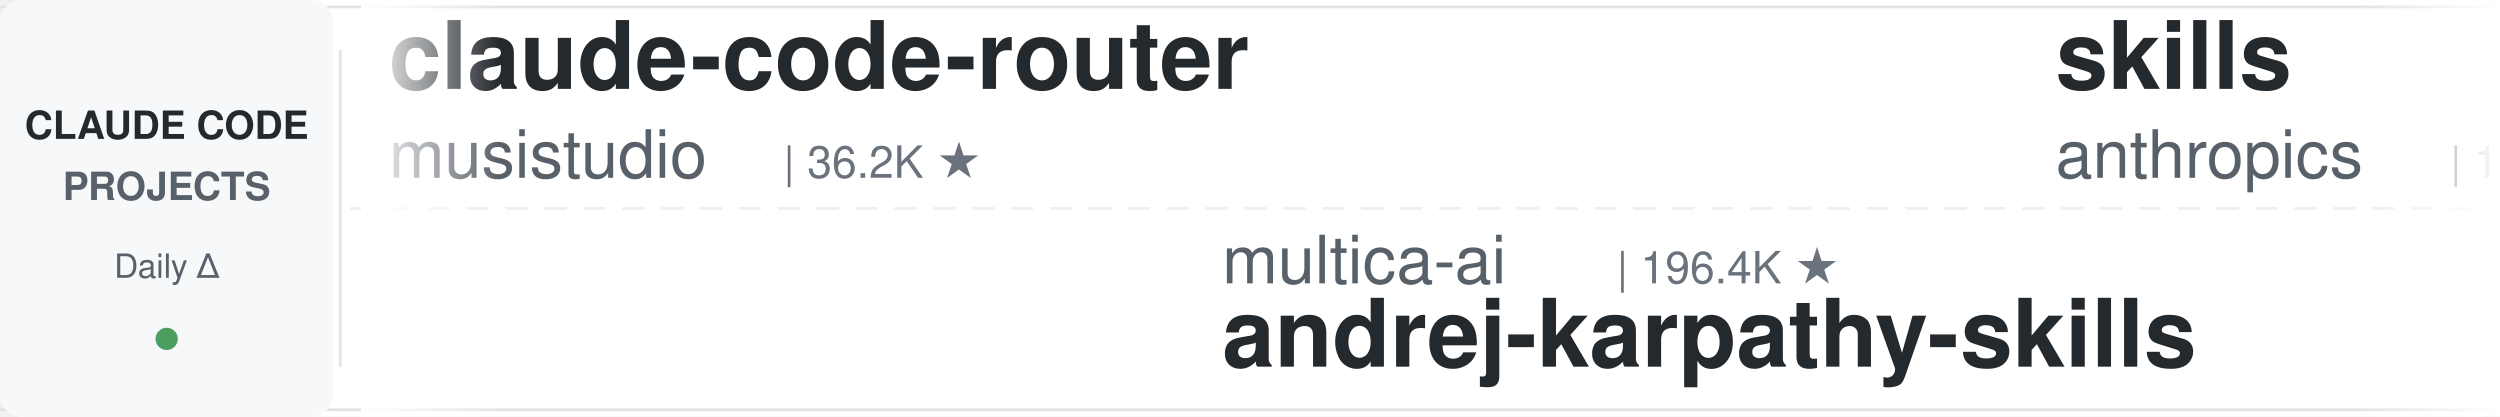
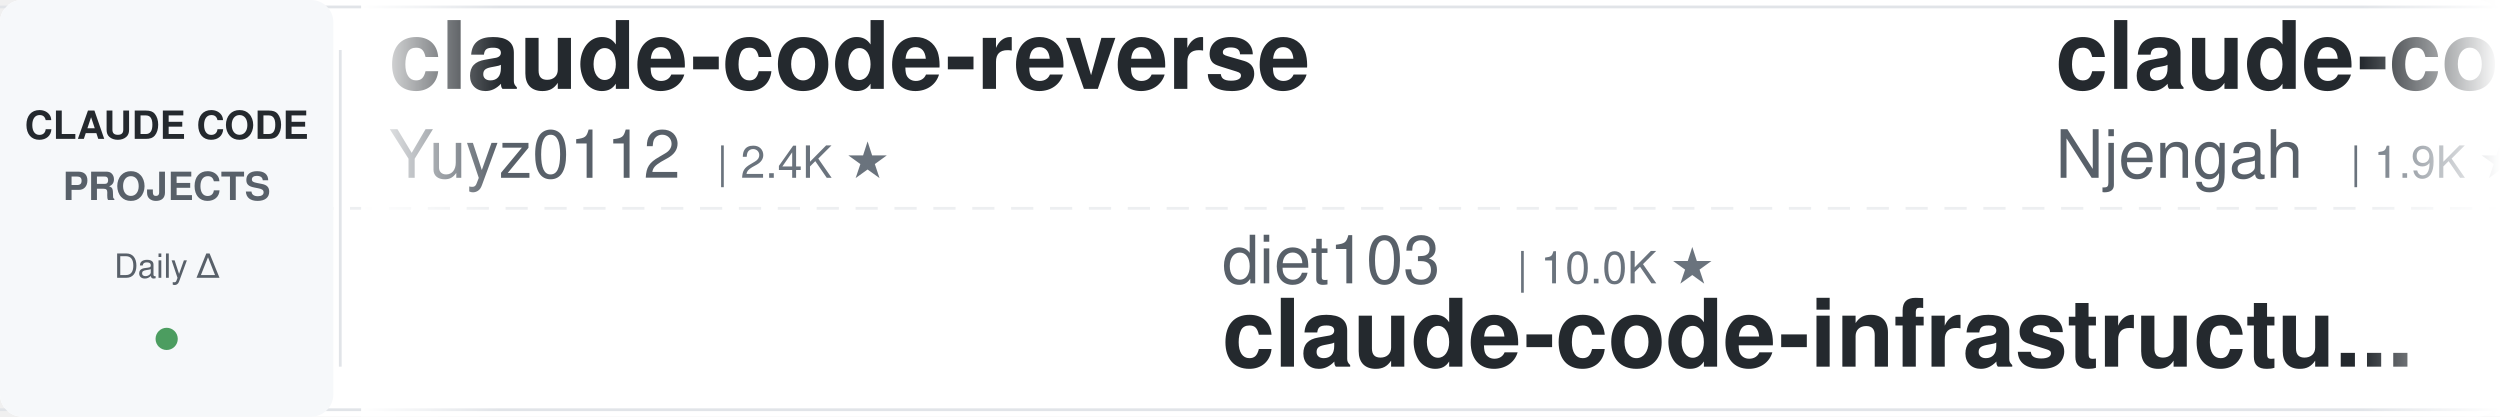
<svg xmlns="http://www.w3.org/2000/svg" width="900" height="150">
  <defs>
    <linearGradient id="leftFade" x1="0%" y1="0%" x2="100%" y2="0%">
      <stop offset="0%" style="stop-color:#ffffff;stop-opacity:1" />
      <stop offset="100%" style="stop-color:#ffffff;stop-opacity:0" />
    </linearGradient>
    <linearGradient id="rightFade" x1="0%" y1="0%" x2="100%" y2="0%">
      <stop offset="0%" style="stop-color:#ffffff;stop-opacity:0" />
      <stop offset="100%" style="stop-color:#ffffff;stop-opacity:1" />
    </linearGradient>
  </defs>
  <rect width="900" height="150" fill="#ffffff" rx="8" />
  <rect x="0" y="2" width="900" height="1" fill="#e1e4e8" />
  <rect x="0" y="147" width="900" height="1" fill="#e1e4e8" />
  <line x1="0" y1="75" x2="900" y2="75" stroke="#e1e4e8" stroke-width="1" stroke-dasharray="8 6" opacity="0.6" />
  <rect x="0" y="0" width="120" height="150" fill="#f6f8fa" rx="8" />
  <text x="60" y="50" font-family="-apple-system, BlinkMacSystemFont, 'Segoe UI', Helvetica, Arial, sans-serif" font-size="14" font-weight="600" fill="#24292e" text-anchor="middle">CLAUDE CODE</text>
  <text x="60" y="72" font-family="-apple-system, BlinkMacSystemFont, 'Segoe UI', Helvetica, Arial, sans-serif" font-size="14" font-weight="600" fill="#586069" text-anchor="middle">PROJECTS</text>
  <text x="60" y="100" font-family="-apple-system, BlinkMacSystemFont, 'Segoe UI', Helvetica, Arial, sans-serif" font-size="12" font-weight="500" fill="#586069" text-anchor="middle">Daily Δ</text>
  <circle cx="60" cy="122" r="4" fill="#22863a" opacity="0.8" />
  <rect x="122" y="18" width="1" height="114" fill="#e1e4e8" />
  <clipPath id="tickerClip">
    <rect x="130" y="0" width="770" height="150" />
  </clipPath>
  <g clip-path="url(#tickerClip)">
    <g id="tickerItems">
      <animateTransform attributeName="transform" attributeType="XML" type="translate" from="0 0" to="-3000 0" dur="54s" repeatCount="indefinite" />
      <g transform="translate(0, 0)">
+         <text x="140" y="32" font-family="-apple-system, BlinkMacSystemFont, 'Segoe UI', Helvetica, Arial, sans-serif" font-size="34" font-weight="600" fill="#24292e">claude-code-reverse</text>
+         <text x="140" y="64" font-family="-apple-system, BlinkMacSystemFont, 'Segoe UI', Helvetica, Arial, sans-serif" font-size="24" font-weight="400" fill="#586069">Yuyz0112</text>
+         <text x="258" y="64" font-family="-apple-system, BlinkMacSystemFont, 'Segoe UI', Helvetica, Arial, sans-serif" font-size="16" font-weight="500" fill="#6a737d">| 2.4K ★</text>
+       </g>
+       <g transform="translate(300, 0)">
+         <text x="140" y="102" font-family="-apple-system, BlinkMacSystemFont, 'Segoe UI', Helvetica, Arial, sans-serif" font-size="24" font-weight="400" fill="#586069">diet103</text>
+         <text x="246" y="102" font-family="-apple-system, BlinkMacSystemFont, 'Segoe UI', Helvetica, Arial, sans-serif" font-size="16" font-weight="500" fill="#6a737d">| 10.0K ★</text>
+         <text x="140" y="132" font-family="-apple-system, BlinkMacSystemFont, 'Segoe UI', Helvetica, Arial, sans-serif" font-size="34" font-weight="600" fill="#24292e">claude-code-infrastructu...</text>
+       </g>
+       <g transform="translate(600, 0)">
+         <text x="140" y="32" font-family="-apple-system, BlinkMacSystemFont, 'Segoe UI', Helvetica, Arial, sans-serif" font-size="34" font-weight="600" fill="#24292e">claude-code-cheat-sheet</text>
+         <text x="140" y="64" font-family="-apple-system, BlinkMacSystemFont, 'Segoe UI', Helvetica, Arial, sans-serif" font-size="24" font-weight="400" fill="#586069">Njengah</text>
+         <text x="246" y="64" font-family="-apple-system, BlinkMacSystemFont, 'Segoe UI', Helvetica, Arial, sans-serif" font-size="16" font-weight="500" fill="#6a737d">| 1.9K ★</text>
+       </g>
+       <g transform="translate(900, 0)">
+         <text x="140" y="102" font-family="-apple-system, BlinkMacSystemFont, 'Segoe UI', Helvetica, Arial, sans-serif" font-size="24" font-weight="400" fill="#586069">ykdojo</text>
+         <text x="234" y="102" font-family="-apple-system, BlinkMacSystemFont, 'Segoe UI', Helvetica, Arial, sans-serif" font-size="16" font-weight="500" fill="#6a737d">| 9.4K ★</text>
+         <text x="140" y="132" font-family="-apple-system, BlinkMacSystemFont, 'Segoe UI', Helvetica, Arial, sans-serif" font-size="34" font-weight="600" fill="#24292e">claude-code-tips</text>
+       </g>
+       <g transform="translate(1200, 0)">
+         <text x="140" y="32" font-family="-apple-system, BlinkMacSystemFont, 'Segoe UI', Helvetica, Arial, sans-serif" font-size="34" font-weight="600" fill="#24292e">claude-code-security-rev...</text>
+         <text x="140" y="64" font-family="-apple-system, BlinkMacSystemFont, 'Segoe UI', Helvetica, Arial, sans-serif" font-size="24" font-weight="400" fill="#586069">anthropics</text>
+         <text x="282" y="64" font-family="-apple-system, BlinkMacSystemFont, 'Segoe UI', Helvetica, Arial, sans-serif" font-size="16" font-weight="500" fill="#6a737d">| 5.6K ★</text>
+       </g>
+       <g transform="translate(1500, 0)">
+         <text x="140" y="102" font-family="-apple-system, BlinkMacSystemFont, 'Segoe UI', Helvetica, Arial, sans-serif" font-size="24" font-weight="400" fill="#586069">repowise-dev</text>
+         <text x="306" y="102" font-family="-apple-system, BlinkMacSystemFont, 'Segoe UI', Helvetica, Arial, sans-serif" font-size="16" font-weight="500" fill="#6a737d">| 1.2K ★</text>
+         <text x="140" y="132" font-family="-apple-system, BlinkMacSystemFont, 'Segoe UI', Helvetica, Arial, sans-serif" font-size="34" font-weight="600" fill="#24292e">claude-code-prompts</text>
+       </g>
+       <g transform="translate(1800, 0)">
        <text x="140" y="32" font-family="-apple-system, BlinkMacSystemFont, 'Segoe UI', Helvetica, Arial, sans-serif" font-size="34" font-weight="600" fill="#24292e">claude-code-router</text>
        <text x="140" y="64" font-family="-apple-system, BlinkMacSystemFont, 'Segoe UI', Helvetica, Arial, sans-serif" font-size="24" font-weight="400" fill="#586069">musistudio</text>
        <text x="282" y="64" font-family="-apple-system, BlinkMacSystemFont, 'Segoe UI', Helvetica, Arial, sans-serif" font-size="16" font-weight="500" fill="#6a737d">| 36.2K ★</text>
      </g>
-       <g transform="translate(300, 0)">
-         <text x="140" y="102" font-family="-apple-system, BlinkMacSystemFont, 'Segoe UI', Helvetica, Arial, sans-serif" font-size="24" font-weight="400" fill="#586069">multica-ai</text>
-         <text x="282" y="102" font-family="-apple-system, BlinkMacSystemFont, 'Segoe UI', Helvetica, Arial, sans-serif" font-size="16" font-weight="500" fill="#6a737d">| 196.4K ★</text>
-         <text x="140" y="132" font-family="-apple-system, BlinkMacSystemFont, 'Segoe UI', Helvetica, Arial, sans-serif" font-size="34" font-weight="600" fill="#24292e">andrej-karpathy-skills</text>
+       <g transform="translate(2100, 0)">
+         <text x="140" y="102" font-family="-apple-system, BlinkMacSystemFont, 'Segoe UI', Helvetica, Arial, sans-serif" font-size="24" font-weight="400" fill="#586069">darcyegb</text>
+         <text x="258" y="102" font-family="-apple-system, BlinkMacSystemFont, 'Segoe UI', Helvetica, Arial, sans-serif" font-size="16" font-weight="500" fill="#6a737d">| 750 ★</text>
+         <text x="140" y="132" font-family="-apple-system, BlinkMacSystemFont, 'Segoe UI', Helvetica, Arial, sans-serif" font-size="34" font-weight="600" fill="#24292e">ClaudeCodeAgents</text>
      </g>
-       <g transform="translate(600, 0)">
-         <text x="140" y="32" font-family="-apple-system, BlinkMacSystemFont, 'Segoe UI', Helvetica, Arial, sans-serif" font-size="34" font-weight="600" fill="#24292e">skills</text>
-         <text x="140" y="64" font-family="-apple-system, BlinkMacSystemFont, 'Segoe UI', Helvetica, Arial, sans-serif" font-size="24" font-weight="400" fill="#586069">anthropics</text>
-         <text x="282" y="64" font-family="-apple-system, BlinkMacSystemFont, 'Segoe UI', Helvetica, Arial, sans-serif" font-size="16" font-weight="500" fill="#6a737d">| 164.2K ★</text>
-       </g>
-       <g transform="translate(900, 0)">
-         <text x="140" y="102" font-family="-apple-system, BlinkMacSystemFont, 'Segoe UI', Helvetica, Arial, sans-serif" font-size="24" font-weight="400" fill="#586069">1rgs</text>
-         <text x="210" y="102" font-family="-apple-system, BlinkMacSystemFont, 'Segoe UI', Helvetica, Arial, sans-serif" font-size="16" font-weight="500" fill="#6a737d">| 3.7K ★</text>
-         <text x="140" y="132" font-family="-apple-system, BlinkMacSystemFont, 'Segoe UI', Helvetica, Arial, sans-serif" font-size="34" font-weight="600" fill="#24292e">claude-code-proxy</text>
-       </g>
-       <g transform="translate(1200, 0)">
-         <text x="140" y="32" font-family="-apple-system, BlinkMacSystemFont, 'Segoe UI', Helvetica, Arial, sans-serif" font-size="34" font-weight="600" fill="#24292e">free-claude-code</text>
-         <text x="140" y="64" font-family="-apple-system, BlinkMacSystemFont, 'Segoe UI', Helvetica, Arial, sans-serif" font-size="24" font-weight="400" fill="#586069">Alishahryar1</text>
-         <text x="306" y="64" font-family="-apple-system, BlinkMacSystemFont, 'Segoe UI', Helvetica, Arial, sans-serif" font-size="16" font-weight="500" fill="#6a737d">| 42.3K ★</text>
-       </g>
-       <g transform="translate(1500, 0)">
-         <text x="140" y="102" font-family="-apple-system, BlinkMacSystemFont, 'Segoe UI', Helvetica, Arial, sans-serif" font-size="24" font-weight="400" fill="#586069">VoltAgent</text>
-         <text x="270" y="102" font-family="-apple-system, BlinkMacSystemFont, 'Segoe UI', Helvetica, Arial, sans-serif" font-size="16" font-weight="500" fill="#6a737d">| 23.7K ★</text>
-         <text x="140" y="132" font-family="-apple-system, BlinkMacSystemFont, 'Segoe UI', Helvetica, Arial, sans-serif" font-size="34" font-weight="600" fill="#24292e">awesome-claude-code-suba...</text>
-       </g>
-       <g transform="translate(1800, 0)">
+       <g transform="translate(2400, 0)">
        <text x="140" y="32" font-family="-apple-system, BlinkMacSystemFont, 'Segoe UI', Helvetica, Arial, sans-serif" font-size="34" font-weight="600" fill="#24292e">claude-code-workflows</text>
        <text x="140" y="64" font-family="-apple-system, BlinkMacSystemFont, 'Segoe UI', Helvetica, Arial, sans-serif" font-size="24" font-weight="400" fill="#586069">OneRedOak</text>
        <text x="270" y="64" font-family="-apple-system, BlinkMacSystemFont, 'Segoe UI', Helvetica, Arial, sans-serif" font-size="16" font-weight="500" fill="#6a737d">| 3.9K ★</text>
      </g>
-       <g transform="translate(2100, 0)">
-         <text x="140" y="102" font-family="-apple-system, BlinkMacSystemFont, 'Segoe UI', Helvetica, Arial, sans-serif" font-size="24" font-weight="400" fill="#586069">AprilNEA</text>
-         <text x="258" y="102" font-family="-apple-system, BlinkMacSystemFont, 'Segoe UI', Helvetica, Arial, sans-serif" font-size="16" font-weight="500" fill="#6a737d">| 392 ★</text>
-         <text x="140" y="132" font-family="-apple-system, BlinkMacSystemFont, 'Segoe UI', Helvetica, Arial, sans-serif" font-size="34" font-weight="600" fill="#24292e">claude-code-source</text>
-       </g>
-       <g transform="translate(2400, 0)">
-         <text x="140" y="32" font-family="-apple-system, BlinkMacSystemFont, 'Segoe UI', Helvetica, Arial, sans-serif" font-size="34" font-weight="600" fill="#24292e">system_prompts_leaks</text>
-         <text x="140" y="64" font-family="-apple-system, BlinkMacSystemFont, 'Segoe UI', Helvetica, Arial, sans-serif" font-size="24" font-weight="400" fill="#586069">asgeirtj</text>
-         <text x="258" y="64" font-family="-apple-system, BlinkMacSystemFont, 'Segoe UI', Helvetica, Arial, sans-serif" font-size="16" font-weight="500" fill="#6a737d">| 60.6K ★</text>
-       </g>
      <g transform="translate(2700, 0)">
-         <text x="140" y="102" font-family="-apple-system, BlinkMacSystemFont, 'Segoe UI', Helvetica, Arial, sans-serif" font-size="24" font-weight="400" fill="#586069">Windy3f3f3f3f</text>
-         <text x="318" y="102" font-family="-apple-system, BlinkMacSystemFont, 'Segoe UI', Helvetica, Arial, sans-serif" font-size="16" font-weight="500" fill="#6a737d">| 3.3K ★</text>
-         <text x="140" y="132" font-family="-apple-system, BlinkMacSystemFont, 'Segoe UI', Helvetica, Arial, sans-serif" font-size="34" font-weight="600" fill="#24292e">how-claude-code-works</text>
+         <text x="140" y="102" font-family="-apple-system, BlinkMacSystemFont, 'Segoe UI', Helvetica, Arial, sans-serif" font-size="24" font-weight="400" fill="#586069">digitalsamba</text>
+         <text x="306" y="102" font-family="-apple-system, BlinkMacSystemFont, 'Segoe UI', Helvetica, Arial, sans-serif" font-size="16" font-weight="500" fill="#6a737d">| 1.8K ★</text>
+         <text x="140" y="132" font-family="-apple-system, BlinkMacSystemFont, 'Segoe UI', Helvetica, Arial, sans-serif" font-size="34" font-weight="600" fill="#24292e">claude-code-video-toolki...</text>
      </g>
      <g transform="translate(3000, 0)">
-         <text x="140" y="32" font-family="-apple-system, BlinkMacSystemFont, 'Segoe UI', Helvetica, Arial, sans-serif" font-size="34" font-weight="600" fill="#24292e">claude-code-router</text>
-         <text x="140" y="64" font-family="-apple-system, BlinkMacSystemFont, 'Segoe UI', Helvetica, Arial, sans-serif" font-size="24" font-weight="400" fill="#586069">musistudio</text>
-         <text x="282" y="64" font-family="-apple-system, BlinkMacSystemFont, 'Segoe UI', Helvetica, Arial, sans-serif" font-size="16" font-weight="500" fill="#6a737d">| 36.2K ★</text>
+         <text x="140" y="32" font-family="-apple-system, BlinkMacSystemFont, 'Segoe UI', Helvetica, Arial, sans-serif" font-size="34" font-weight="600" fill="#24292e">claude-code-reverse</text>
+         <text x="140" y="64" font-family="-apple-system, BlinkMacSystemFont, 'Segoe UI', Helvetica, Arial, sans-serif" font-size="24" font-weight="400" fill="#586069">Yuyz0112</text>
+         <text x="258" y="64" font-family="-apple-system, BlinkMacSystemFont, 'Segoe UI', Helvetica, Arial, sans-serif" font-size="16" font-weight="500" fill="#6a737d">| 2.4K ★</text>
      </g>
      <g transform="translate(3300, 0)">
-         <text x="140" y="102" font-family="-apple-system, BlinkMacSystemFont, 'Segoe UI', Helvetica, Arial, sans-serif" font-size="24" font-weight="400" fill="#586069">multica-ai</text>
-         <text x="282" y="102" font-family="-apple-system, BlinkMacSystemFont, 'Segoe UI', Helvetica, Arial, sans-serif" font-size="16" font-weight="500" fill="#6a737d">| 196.4K ★</text>
-         <text x="140" y="132" font-family="-apple-system, BlinkMacSystemFont, 'Segoe UI', Helvetica, Arial, sans-serif" font-size="34" font-weight="600" fill="#24292e">andrej-karpathy-skills</text>
+         <text x="140" y="102" font-family="-apple-system, BlinkMacSystemFont, 'Segoe UI', Helvetica, Arial, sans-serif" font-size="24" font-weight="400" fill="#586069">diet103</text>
+         <text x="246" y="102" font-family="-apple-system, BlinkMacSystemFont, 'Segoe UI', Helvetica, Arial, sans-serif" font-size="16" font-weight="500" fill="#6a737d">| 10.0K ★</text>
+         <text x="140" y="132" font-family="-apple-system, BlinkMacSystemFont, 'Segoe UI', Helvetica, Arial, sans-serif" font-size="34" font-weight="600" fill="#24292e">claude-code-infrastructu...</text>
      </g>
      <g transform="translate(3600, 0)">
-         <text x="140" y="32" font-family="-apple-system, BlinkMacSystemFont, 'Segoe UI', Helvetica, Arial, sans-serif" font-size="34" font-weight="600" fill="#24292e">skills</text>
-         <text x="140" y="64" font-family="-apple-system, BlinkMacSystemFont, 'Segoe UI', Helvetica, Arial, sans-serif" font-size="24" font-weight="400" fill="#586069">anthropics</text>
-         <text x="282" y="64" font-family="-apple-system, BlinkMacSystemFont, 'Segoe UI', Helvetica, Arial, sans-serif" font-size="16" font-weight="500" fill="#6a737d">| 164.2K ★</text>
+         <text x="140" y="32" font-family="-apple-system, BlinkMacSystemFont, 'Segoe UI', Helvetica, Arial, sans-serif" font-size="34" font-weight="600" fill="#24292e">claude-code-cheat-sheet</text>
+         <text x="140" y="64" font-family="-apple-system, BlinkMacSystemFont, 'Segoe UI', Helvetica, Arial, sans-serif" font-size="24" font-weight="400" fill="#586069">Njengah</text>
+         <text x="246" y="64" font-family="-apple-system, BlinkMacSystemFont, 'Segoe UI', Helvetica, Arial, sans-serif" font-size="16" font-weight="500" fill="#6a737d">| 1.9K ★</text>
      </g>
      <g transform="translate(3900, 0)">
-         <text x="140" y="102" font-family="-apple-system, BlinkMacSystemFont, 'Segoe UI', Helvetica, Arial, sans-serif" font-size="24" font-weight="400" fill="#586069">1rgs</text>
-         <text x="210" y="102" font-family="-apple-system, BlinkMacSystemFont, 'Segoe UI', Helvetica, Arial, sans-serif" font-size="16" font-weight="500" fill="#6a737d">| 3.7K ★</text>
-         <text x="140" y="132" font-family="-apple-system, BlinkMacSystemFont, 'Segoe UI', Helvetica, Arial, sans-serif" font-size="34" font-weight="600" fill="#24292e">claude-code-proxy</text>
+         <text x="140" y="102" font-family="-apple-system, BlinkMacSystemFont, 'Segoe UI', Helvetica, Arial, sans-serif" font-size="24" font-weight="400" fill="#586069">ykdojo</text>
+         <text x="234" y="102" font-family="-apple-system, BlinkMacSystemFont, 'Segoe UI', Helvetica, Arial, sans-serif" font-size="16" font-weight="500" fill="#6a737d">| 9.4K ★</text>
+         <text x="140" y="132" font-family="-apple-system, BlinkMacSystemFont, 'Segoe UI', Helvetica, Arial, sans-serif" font-size="34" font-weight="600" fill="#24292e">claude-code-tips</text>
      </g>
    </g>
  </g>
  <rect x="130" y="0" width="50" height="150" fill="url(#leftFade)" />
  <rect x="850" y="0" width="50" height="150" fill="url(#rightFade)" />
</svg>
